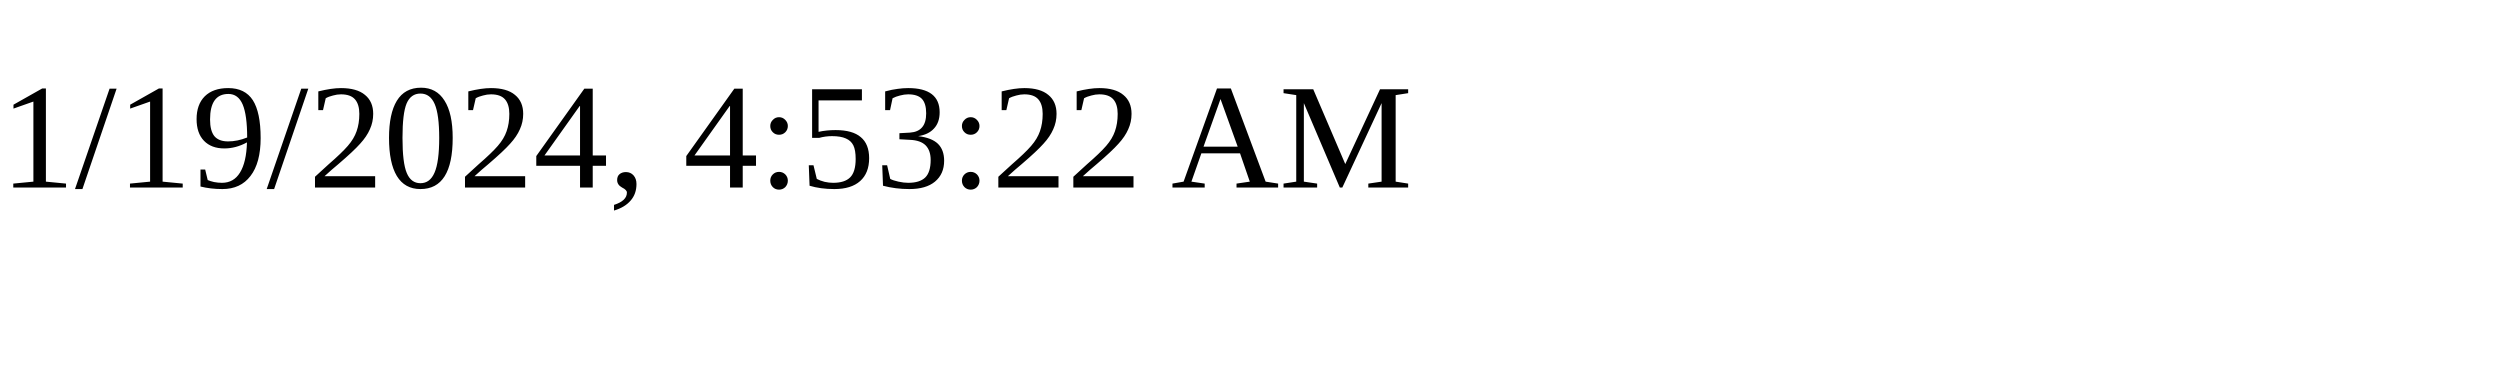
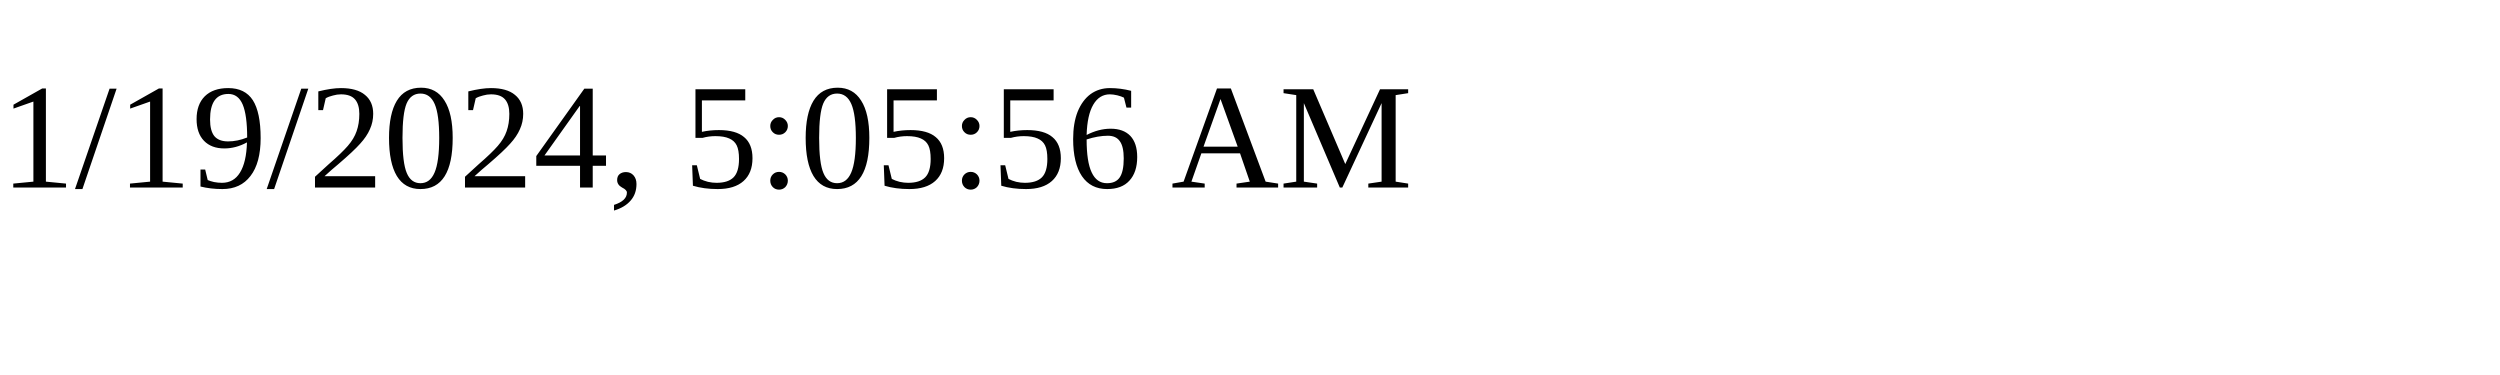
<svg xmlns="http://www.w3.org/2000/svg" height="30" width="200">
-   <text x="0" y="15">1/19/2024, 4:53:22 AM</text>
+   <text x="0" y="15">1/19/2024, 5:05:56 AM</text>
</svg>
